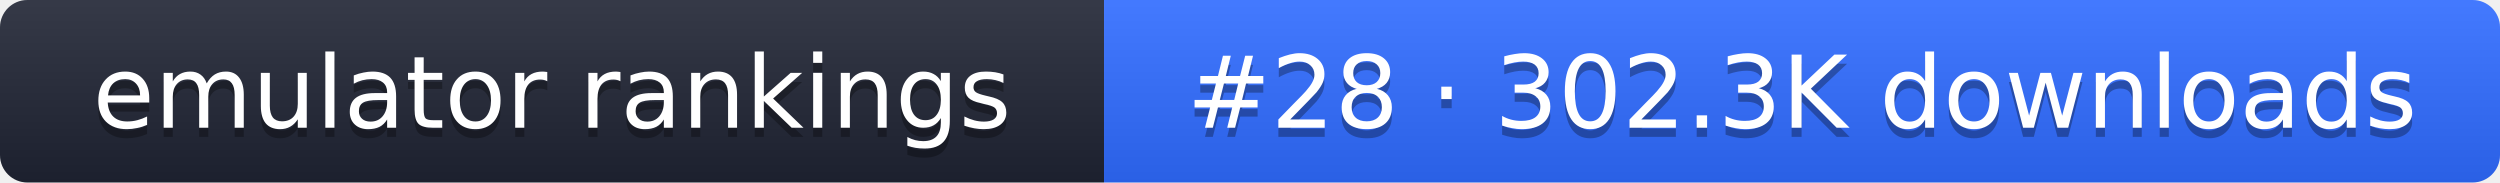
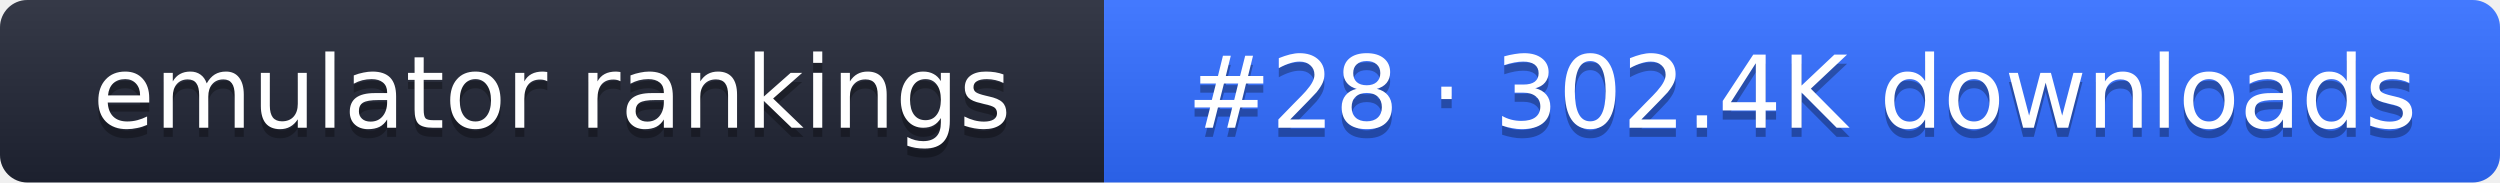
- <svg xmlns="http://www.w3.org/2000/svg" width="274" height="20" role="img" aria-label="emulator rankings: #28 · 302.3K downloads">
+ <svg xmlns="http://www.w3.org/2000/svg" width="274" height="20" role="img" aria-label="emulator rankings: #28 · 302.4K downloads">
  <linearGradient id="g" x2="0" y2="100%">
    <stop offset="0" stop-color="#fff" stop-opacity=".1" />
    <stop offset="1" stop-opacity=".1" />
  </linearGradient>
  <clipPath id="r">
    <rect width="274" height="20" rx="3" fill="#fff" />
  </clipPath>
  <g clip-path="url(#r)">
    <rect width="121" height="20" fill="#1f2433" />
    <rect x="121" width="153" height="20" fill="#2f6bff" />
    <rect width="274" height="20" fill="url(#g)" />
  </g>
  <g fill="#fff" text-anchor="middle" font-family="Verdana,DejaVu Sans,sans-serif" font-size="11">
    <text x="60.5" y="15" fill="#010101" fill-opacity=".3">emulator rankings</text>
    <text x="60.5" y="14">emulator rankings</text>
-     <text x="197.5" y="15" fill="#010101" fill-opacity=".3">#28 · 302.3K downloads</text>
-     <text x="197.5" y="14">#28 · 302.3K downloads</text>
+     <text x="197.5" y="15" fill="#010101" fill-opacity=".3">#28 · 302.4K downloads</text>
+     <text x="197.5" y="14">#28 · 302.4K downloads</text>
  </g>
</svg>
